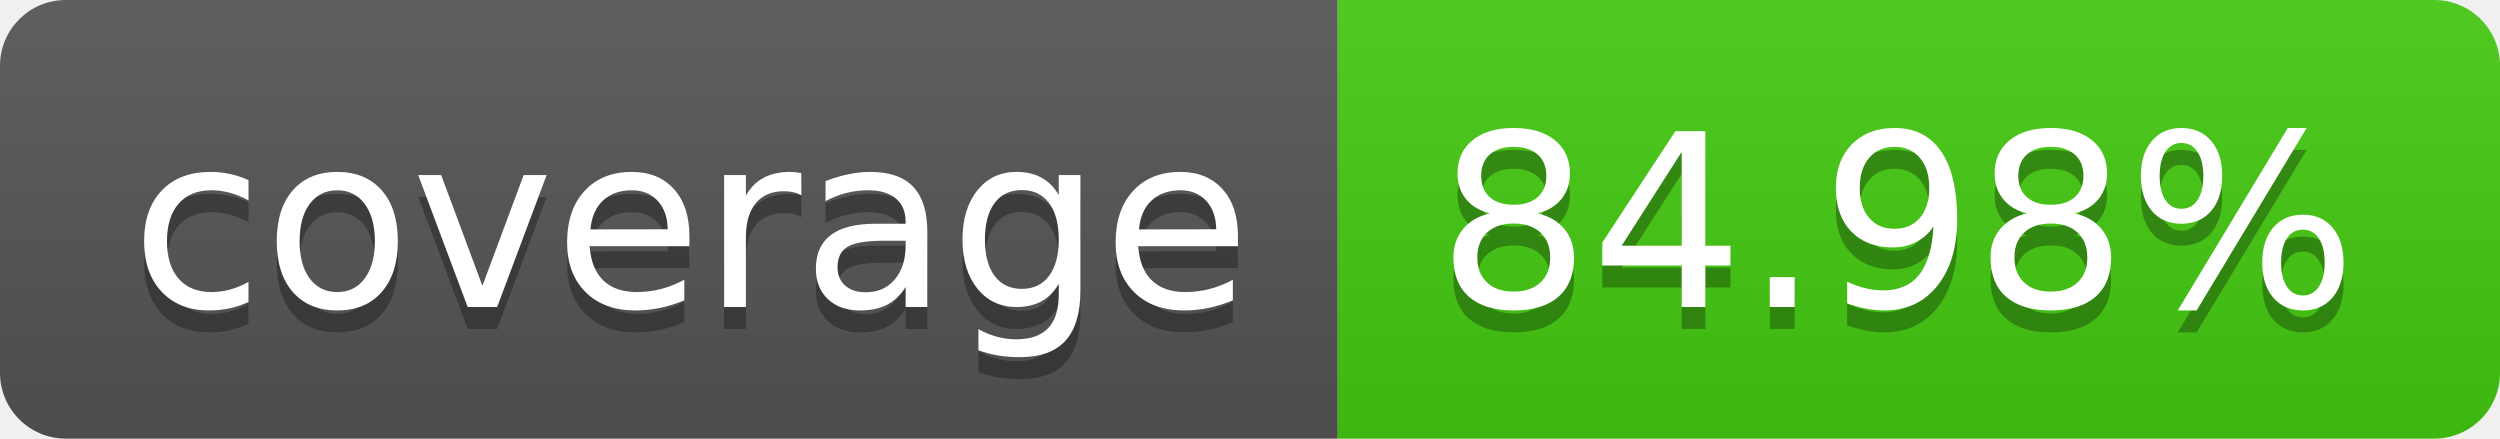
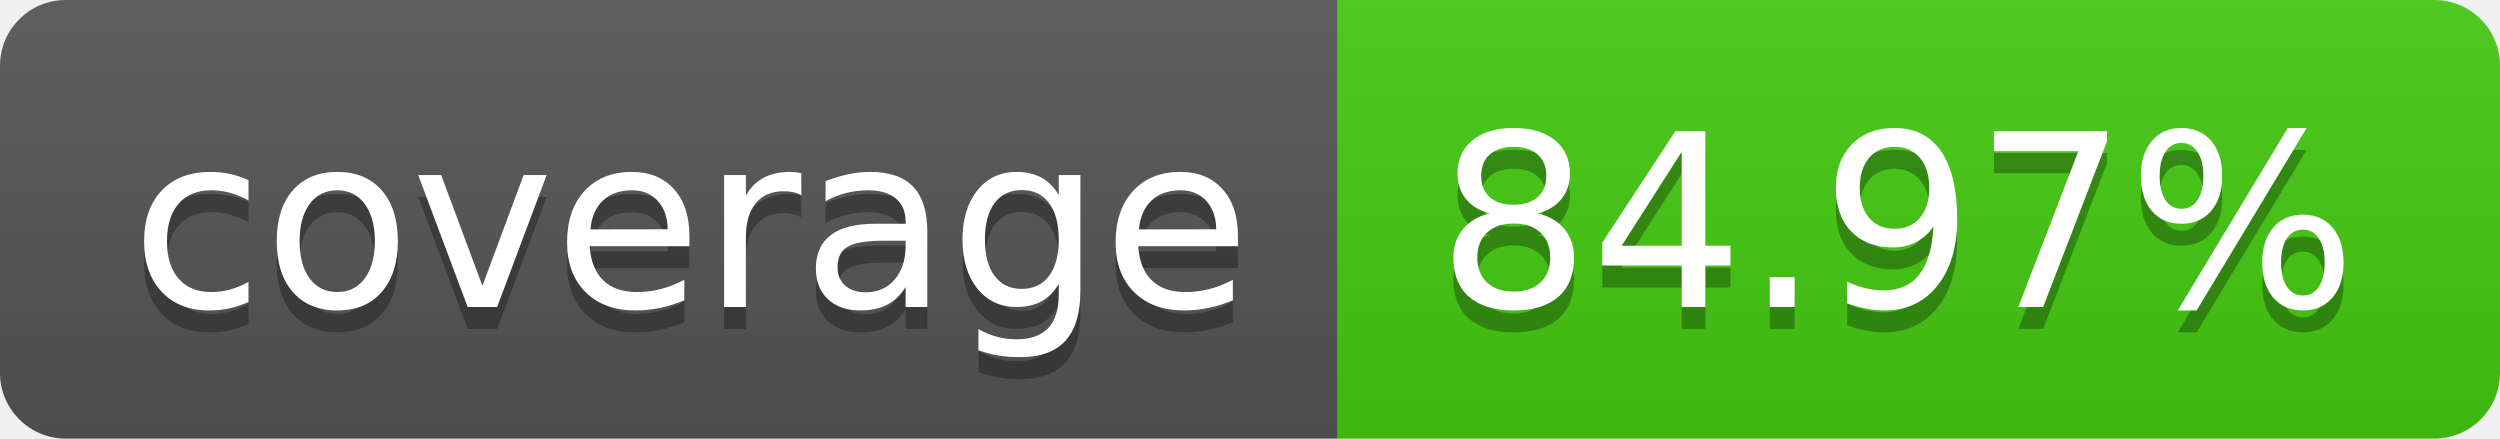
- <svg xmlns="http://www.w3.org/2000/svg" width="114" height="20" role="img" aria-label="coverage: 84.98%">
+ <svg xmlns="http://www.w3.org/2000/svg" width="114" height="20" role="img" aria-label="coverage: 84.97%">
  <linearGradient id="s" x2="0" y2="100%">
    <stop offset="0" stop-color="#bbb" stop-opacity=".1" />
    <stop offset="1" stop-opacity=".1" />
  </linearGradient>
  <clipPath id="r">
    <rect width="114" height="20" rx="3" fill="#fff" />
  </clipPath>
  <g clip-path="url(#r)">
    <rect width="61" height="20" fill="#555" />
    <rect x="61" width="53" height="20" fill="#4c1" />
    <rect width="114" height="20" fill="url(#s)" />
  </g>
  <g fill="#fff" text-anchor="middle" font-family="Verdana,Geneva,DejaVu Sans,sans-serif" text-rendering="geometricPrecision" font-size="110">
    <text aria-hidden="true" x="315" y="150" fill="#010101" fill-opacity=".3" transform="scale(.1)" textLength="510">coverage</text>
    <text x="315" y="140" transform="scale(.1)" fill="#fff" textLength="510">coverage</text>
-     <text aria-hidden="true" x="865" y="150" fill="#010101" fill-opacity=".3" transform="scale(.1)" textLength="430">84.98%</text>
-     <text x="865" y="140" transform="scale(.1)" fill="#fff" textLength="430">84.98%</text>
+     <text aria-hidden="true" x="865" y="150" fill="#010101" fill-opacity=".3" transform="scale(.1)" textLength="430">84.97%</text>
+     <text x="865" y="140" transform="scale(.1)" fill="#fff" textLength="430">84.97%</text>
  </g>
</svg>
